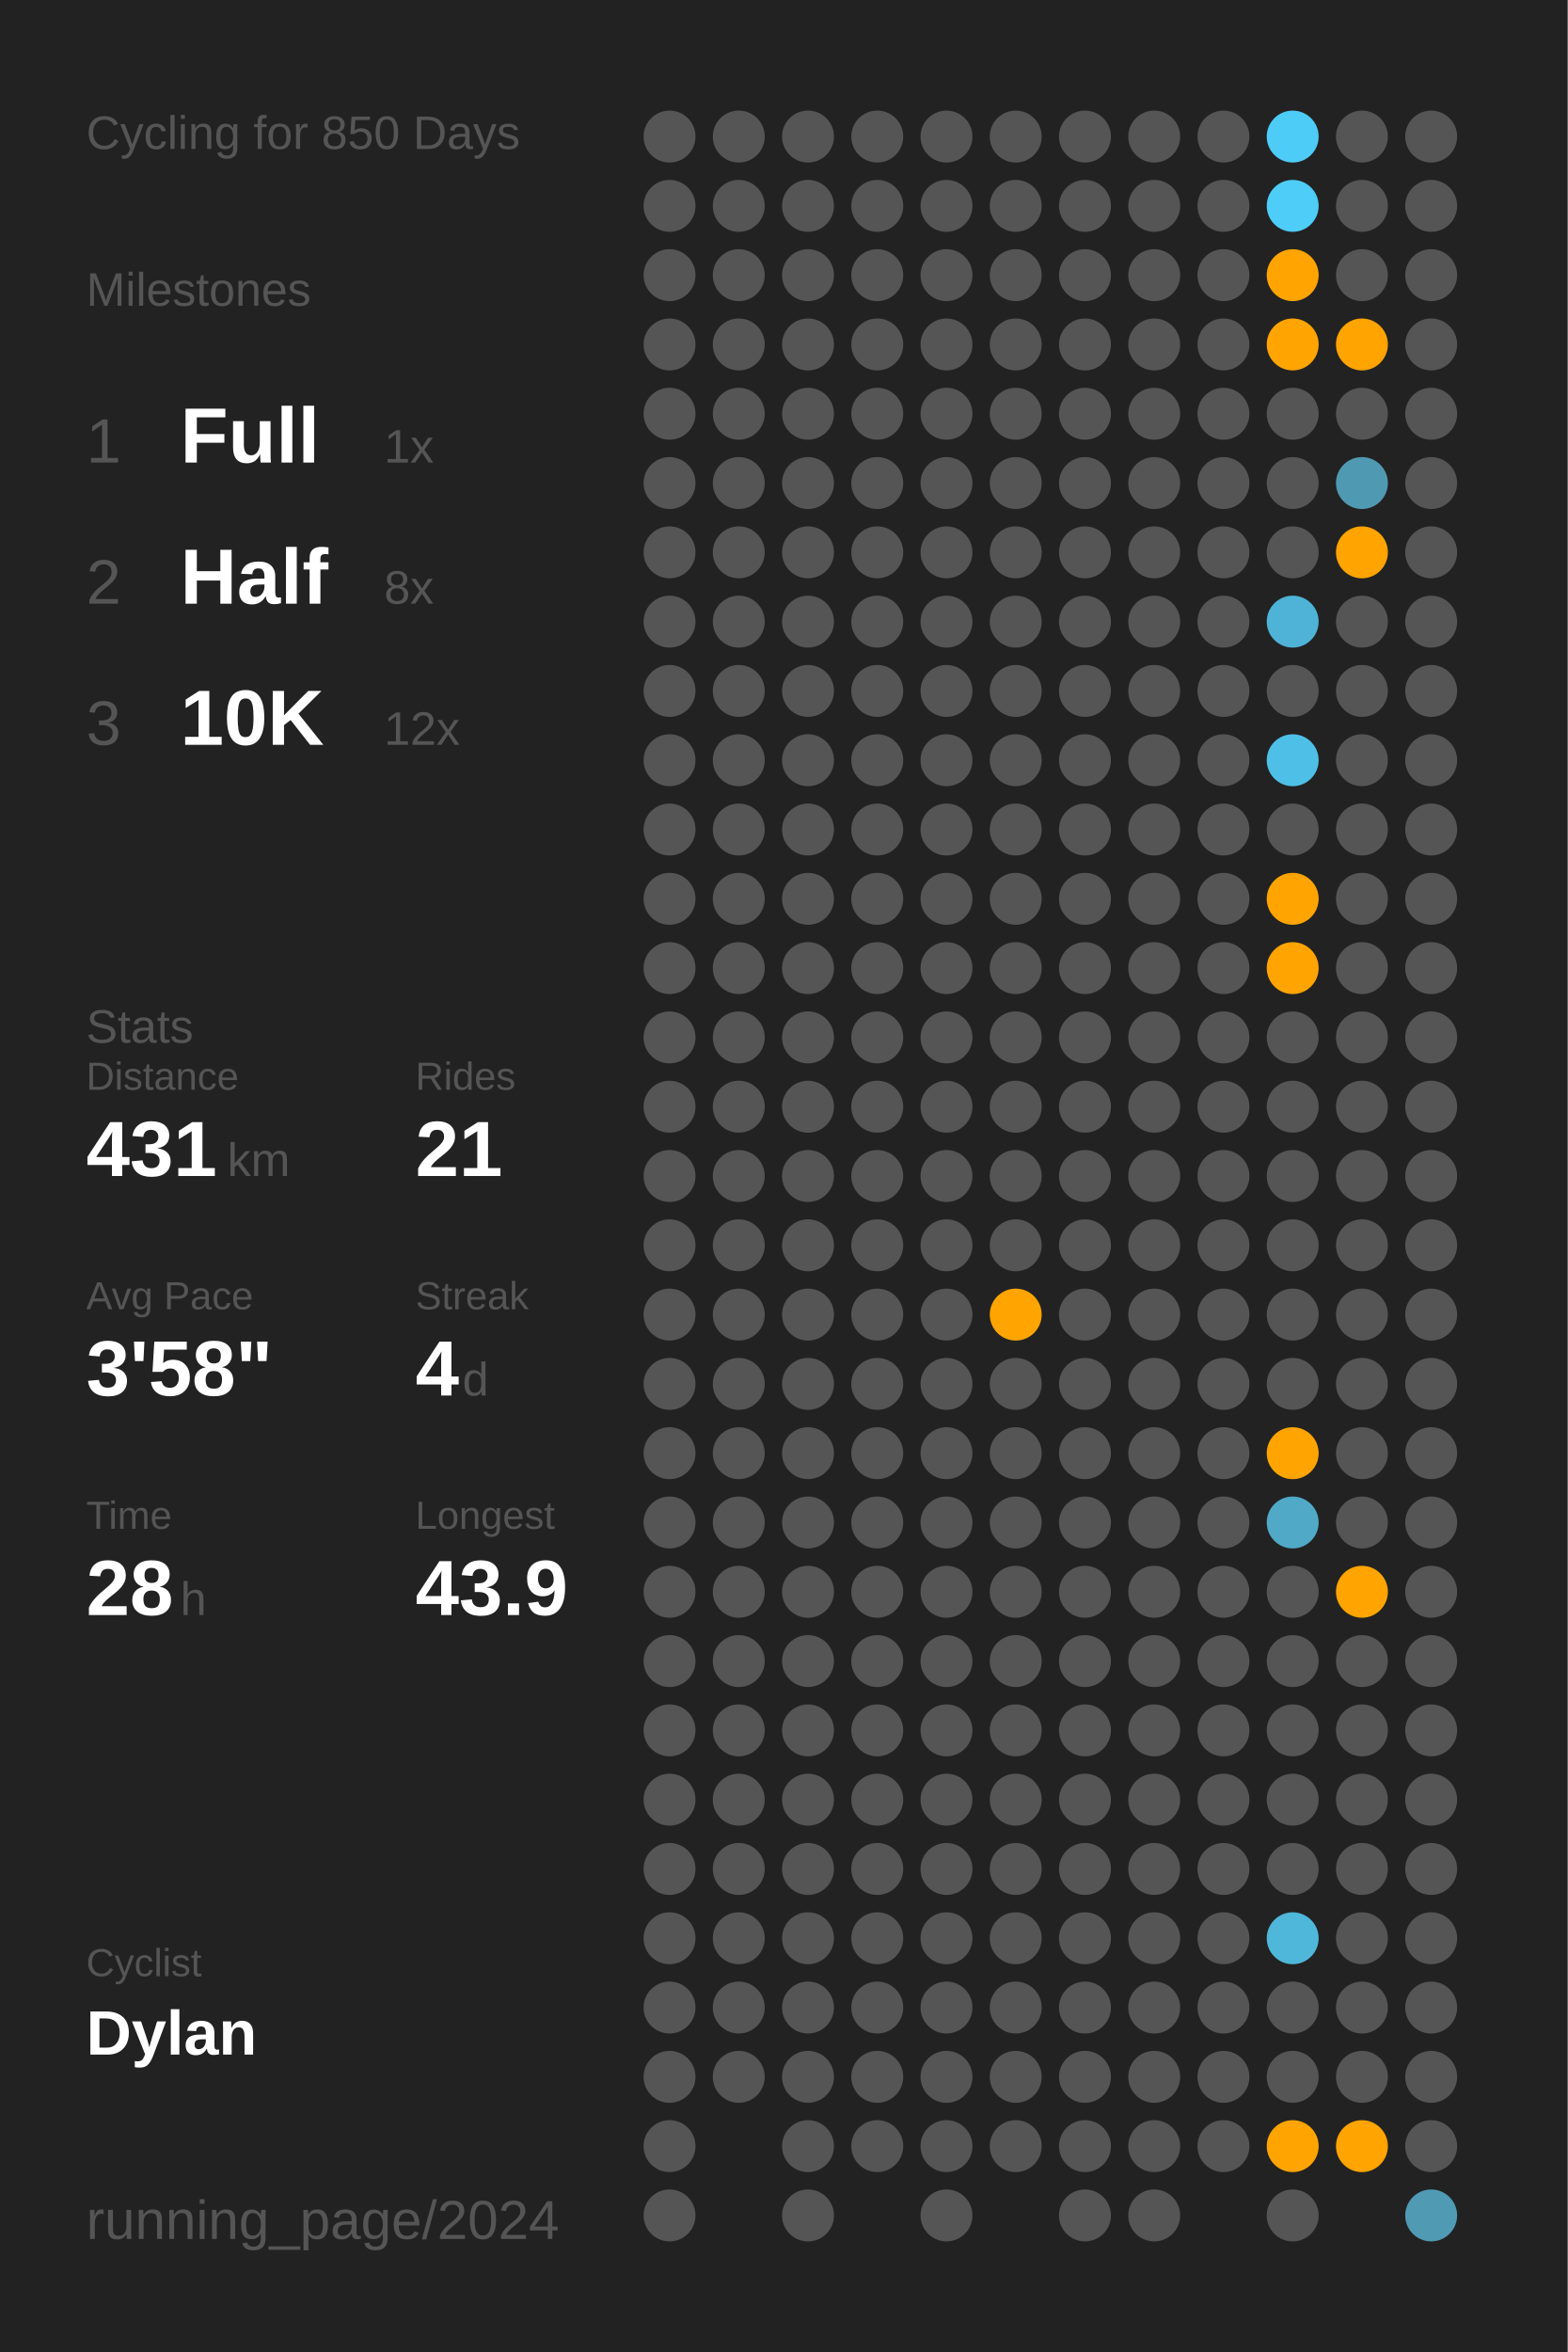
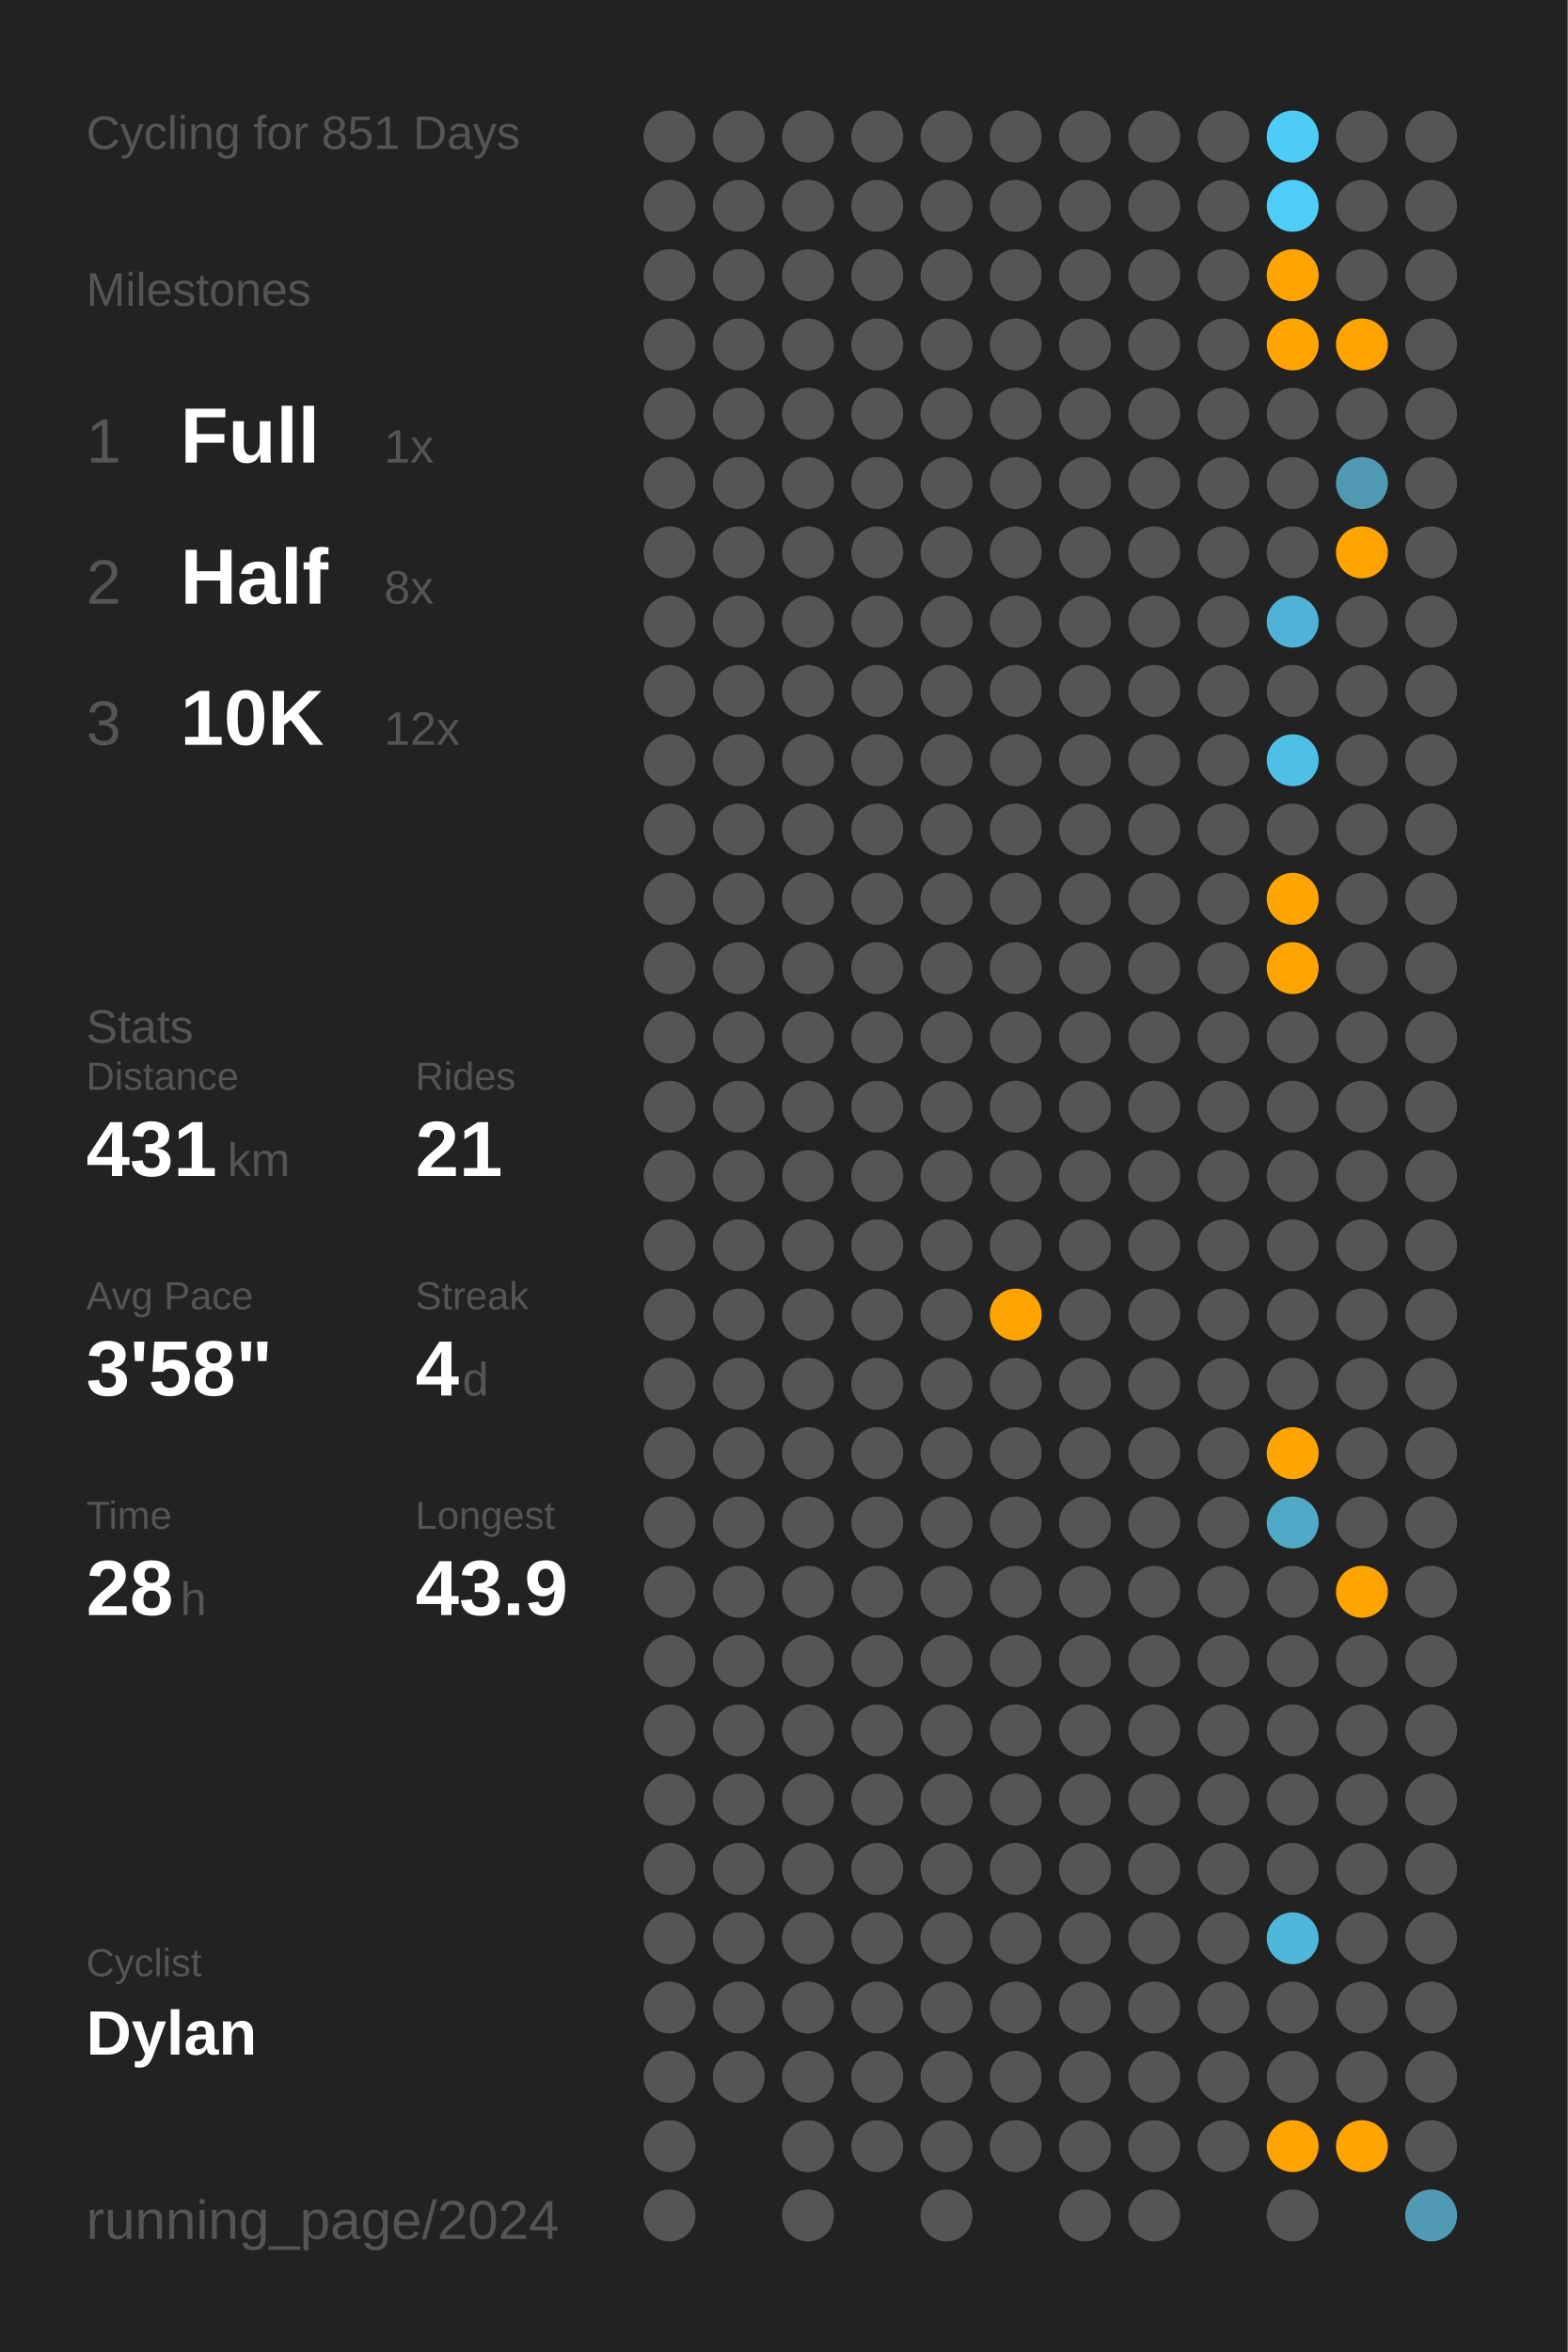
<svg xmlns="http://www.w3.org/2000/svg" baseProfile="full" class="activity-poster" data-activity-mode="cycling" data-poster-role="poster" data-poster-type="year_summary" height="300mm" version="1.1" viewBox="0,0,200,300" width="200mm">
  <defs />
  <rect class="poster-background" data-poster-role="background" fill="#222222" height="300" stroke="none" width="200" x="0" y="0" />
-   <text fill="#555555" style="font-size:6px; font-family:Arial;" x="11" y="19">Cycling for 850 Days</text>
+   <text fill="#555555" style="font-size:6px; font-family:Arial;" x="11" y="19">Cycling for 851 Days</text>
  <text fill="#555555" style="font-size:6px; font-family:Arial;" x="11" y="39">Milestones</text>
  <text fill="#555555" style="font-size:8px; font-family:Arial;" x="11" y="59">1</text>
  <text fill="#FFFFFF" style="font-size:10px; font-family:Arial; font-weight:bold;" x="23" y="59">Full</text>
  <text fill="#555555" style="font-size:6px; font-family:Arial;" x="49" y="59">1x</text>
  <text fill="#555555" style="font-size:8px; font-family:Arial;" x="11" y="77">2</text>
  <text fill="#FFFFFF" style="font-size:10px; font-family:Arial; font-weight:bold;" x="23" y="77">Half</text>
  <text fill="#555555" style="font-size:6px; font-family:Arial;" x="49" y="77">8x</text>
  <text fill="#555555" style="font-size:8px; font-family:Arial;" x="11" y="95">3</text>
  <text fill="#FFFFFF" style="font-size:10px; font-family:Arial; font-weight:bold;" x="23" y="95">10K</text>
  <text fill="#555555" style="font-size:6px; font-family:Arial;" x="49" y="95">12x</text>
  <text fill="#555555" style="font-size:6px; font-family:Arial;" x="11" y="133">Stats</text>
  <text fill="#555555" style="font-size:5px; font-family:Arial;" x="11" y="139">Distance</text>
  <text fill="#FFFFFF" style="font-size:10px; font-family:Arial; font-weight:bold;" x="11" y="150">431</text>
  <text fill="#555555" style="font-size:6px; font-family:Arial;" x="29" y="150">km</text>
  <text fill="#555555" style="font-size:5px; font-family:Arial;" x="53" y="139">Rides</text>
  <text fill="#FFFFFF" style="font-size:10px; font-family:Arial; font-weight:bold;" x="53" y="150">21</text>
  <text fill="#555555" style="font-size:5px; font-family:Arial;" x="11" y="167">Avg Pace</text>
  <text fill="#FFFFFF" style="font-size:10px; font-family:Arial; font-weight:bold;" x="11" y="178">3'58"</text>
  <text fill="#555555" style="font-size:5px; font-family:Arial;" x="53" y="167">Streak</text>
  <text fill="#FFFFFF" style="font-size:10px; font-family:Arial; font-weight:bold;" x="53" y="178">4</text>
  <text fill="#555555" style="font-size:6px; font-family:Arial;" x="59" y="178">d</text>
  <text fill="#555555" style="font-size:5px; font-family:Arial;" x="11" y="195">Time</text>
  <text fill="#FFFFFF" style="font-size:10px; font-family:Arial; font-weight:bold;" x="11" y="206">28</text>
  <text fill="#555555" style="font-size:6px; font-family:Arial;" x="23" y="206">h</text>
  <text fill="#555555" style="font-size:5px; font-family:Arial;" x="53" y="195">Longest</text>
  <text fill="#FFFFFF" style="font-size:10px; font-family:Arial; font-weight:bold;" x="53" y="206">43.9</text>
  <text fill="#555555" style="font-size:5px; font-family:Arial;" x="11" y="252.065">Cyclist</text>
  <text fill="#FFFFFF" style="font-size:8px; font-family:Arial; font-weight:bold;" x="11" y="262.065">Dylan</text>
  <text fill="#555555" style="font-size:7px; font-family:Arial;" x="11" y="285.581">running_page/2024</text>
  <circle cx="85.417" cy="17.419" fill="#555555" r="3.312" />
  <circle cx="85.417" cy="26.258" fill="#555555" r="3.312" />
  <circle cx="85.417" cy="35.097" fill="#555555" r="3.312" />
  <circle cx="85.417" cy="43.935" fill="#555555" r="3.312" />
  <circle cx="85.417" cy="52.774" fill="#555555" r="3.312" />
  <circle cx="85.417" cy="61.613" fill="#555555" r="3.312" />
  <circle cx="85.417" cy="70.452" fill="#555555" r="3.312" />
  <circle cx="85.417" cy="79.29" fill="#555555" r="3.312" />
  <circle cx="85.417" cy="88.129" fill="#555555" r="3.312" />
  <circle cx="85.417" cy="96.968" fill="#555555" r="3.312" />
  <circle cx="85.417" cy="105.806" fill="#555555" r="3.312" />
  <circle cx="85.417" cy="114.645" fill="#555555" r="3.312" />
  <circle cx="85.417" cy="123.484" fill="#555555" r="3.312" />
  <circle cx="85.417" cy="132.323" fill="#555555" r="3.312" />
  <circle cx="85.417" cy="141.161" fill="#555555" r="3.312" />
  <circle cx="85.417" cy="150" fill="#555555" r="3.312" />
  <circle cx="85.417" cy="158.839" fill="#555555" r="3.312" />
  <circle cx="85.417" cy="167.677" fill="#555555" r="3.312" />
  <circle cx="85.417" cy="176.516" fill="#555555" r="3.312" />
  <circle cx="85.417" cy="185.355" fill="#555555" r="3.312" />
  <circle cx="85.417" cy="194.194" fill="#555555" r="3.312" />
  <circle cx="85.417" cy="203.032" fill="#555555" r="3.312" />
  <circle cx="85.417" cy="211.871" fill="#555555" r="3.312" />
  <circle cx="85.417" cy="220.71" fill="#555555" r="3.312" />
  <circle cx="85.417" cy="229.548" fill="#555555" r="3.312" />
  <circle cx="85.417" cy="238.387" fill="#555555" r="3.312" />
  <circle cx="85.417" cy="247.226" fill="#555555" r="3.312" />
  <circle cx="85.417" cy="256.065" fill="#555555" r="3.312" />
  <circle cx="85.417" cy="264.903" fill="#555555" r="3.312" />
  <circle cx="85.417" cy="273.742" fill="#555555" r="3.312" />
  <circle cx="85.417" cy="282.581" fill="#555555" r="3.312" />
  <circle cx="94.25" cy="17.419" fill="#555555" r="3.312" />
  <circle cx="94.25" cy="26.258" fill="#555555" r="3.312" />
  <circle cx="94.25" cy="35.097" fill="#555555" r="3.312" />
  <circle cx="94.25" cy="43.935" fill="#555555" r="3.312" />
  <circle cx="94.25" cy="52.774" fill="#555555" r="3.312" />
  <circle cx="94.25" cy="61.613" fill="#555555" r="3.312" />
  <circle cx="94.25" cy="70.452" fill="#555555" r="3.312" />
  <circle cx="94.25" cy="79.29" fill="#555555" r="3.312" />
  <circle cx="94.25" cy="88.129" fill="#555555" r="3.312" />
  <circle cx="94.25" cy="96.968" fill="#555555" r="3.312" />
  <circle cx="94.25" cy="105.806" fill="#555555" r="3.312" />
  <circle cx="94.25" cy="114.645" fill="#555555" r="3.312" />
  <circle cx="94.25" cy="123.484" fill="#555555" r="3.312" />
  <circle cx="94.25" cy="132.323" fill="#555555" r="3.312" />
  <circle cx="94.25" cy="141.161" fill="#555555" r="3.312" />
  <circle cx="94.25" cy="150" fill="#555555" r="3.312" />
  <circle cx="94.25" cy="158.839" fill="#555555" r="3.312" />
  <circle cx="94.25" cy="167.677" fill="#555555" r="3.312" />
  <circle cx="94.25" cy="176.516" fill="#555555" r="3.312" />
  <circle cx="94.25" cy="185.355" fill="#555555" r="3.312" />
  <circle cx="94.25" cy="194.194" fill="#555555" r="3.312" />
  <circle cx="94.25" cy="203.032" fill="#555555" r="3.312" />
  <circle cx="94.25" cy="211.871" fill="#555555" r="3.312" />
  <circle cx="94.25" cy="220.71" fill="#555555" r="3.312" />
  <circle cx="94.25" cy="229.548" fill="#555555" r="3.312" />
  <circle cx="94.25" cy="238.387" fill="#555555" r="3.312" />
  <circle cx="94.25" cy="247.226" fill="#555555" r="3.312" />
  <circle cx="94.25" cy="256.065" fill="#555555" r="3.312" />
  <circle cx="94.25" cy="264.903" fill="#555555" r="3.312" />
  <circle cx="103.083" cy="17.419" fill="#555555" r="3.312" />
  <circle cx="103.083" cy="26.258" fill="#555555" r="3.312" />
  <circle cx="103.083" cy="35.097" fill="#555555" r="3.312" />
  <circle cx="103.083" cy="43.935" fill="#555555" r="3.312" />
  <circle cx="103.083" cy="52.774" fill="#555555" r="3.312" />
  <circle cx="103.083" cy="61.613" fill="#555555" r="3.312" />
  <circle cx="103.083" cy="70.452" fill="#555555" r="3.312" />
  <circle cx="103.083" cy="79.29" fill="#555555" r="3.312" />
  <circle cx="103.083" cy="88.129" fill="#555555" r="3.312" />
  <circle cx="103.083" cy="96.968" fill="#555555" r="3.312" />
  <circle cx="103.083" cy="105.806" fill="#555555" r="3.312" />
  <circle cx="103.083" cy="114.645" fill="#555555" r="3.312" />
  <circle cx="103.083" cy="123.484" fill="#555555" r="3.312" />
  <circle cx="103.083" cy="132.323" fill="#555555" r="3.312" />
  <circle cx="103.083" cy="141.161" fill="#555555" r="3.312" />
  <circle cx="103.083" cy="150" fill="#555555" r="3.312" />
  <circle cx="103.083" cy="158.839" fill="#555555" r="3.312" />
  <circle cx="103.083" cy="167.677" fill="#555555" r="3.312" />
  <circle cx="103.083" cy="176.516" fill="#555555" r="3.312" />
  <circle cx="103.083" cy="185.355" fill="#555555" r="3.312" />
  <circle cx="103.083" cy="194.194" fill="#555555" r="3.312" />
  <circle cx="103.083" cy="203.032" fill="#555555" r="3.312" />
  <circle cx="103.083" cy="211.871" fill="#555555" r="3.312" />
  <circle cx="103.083" cy="220.71" fill="#555555" r="3.312" />
  <circle cx="103.083" cy="229.548" fill="#555555" r="3.312" />
  <circle cx="103.083" cy="238.387" fill="#555555" r="3.312" />
  <circle cx="103.083" cy="247.226" fill="#555555" r="3.312" />
  <circle cx="103.083" cy="256.065" fill="#555555" r="3.312" />
  <circle cx="103.083" cy="264.903" fill="#555555" r="3.312" />
  <circle cx="103.083" cy="273.742" fill="#555555" r="3.312" />
  <circle cx="103.083" cy="282.581" fill="#555555" r="3.312" />
  <circle cx="111.917" cy="17.419" fill="#555555" r="3.312" />
  <circle cx="111.917" cy="26.258" fill="#555555" r="3.312" />
  <circle cx="111.917" cy="35.097" fill="#555555" r="3.312" />
  <circle cx="111.917" cy="43.935" fill="#555555" r="3.312" />
  <circle cx="111.917" cy="52.774" fill="#555555" r="3.312" />
  <circle cx="111.917" cy="61.613" fill="#555555" r="3.312" />
  <circle cx="111.917" cy="70.452" fill="#555555" r="3.312" />
  <circle cx="111.917" cy="79.29" fill="#555555" r="3.312" />
  <circle cx="111.917" cy="88.129" fill="#555555" r="3.312" />
  <circle cx="111.917" cy="96.968" fill="#555555" r="3.312" />
  <circle cx="111.917" cy="105.806" fill="#555555" r="3.312" />
  <circle cx="111.917" cy="114.645" fill="#555555" r="3.312" />
  <circle cx="111.917" cy="123.484" fill="#555555" r="3.312" />
  <circle cx="111.917" cy="132.323" fill="#555555" r="3.312" />
  <circle cx="111.917" cy="141.161" fill="#555555" r="3.312" />
  <circle cx="111.917" cy="150" fill="#555555" r="3.312" />
  <circle cx="111.917" cy="158.839" fill="#555555" r="3.312" />
  <circle cx="111.917" cy="167.677" fill="#555555" r="3.312" />
  <circle cx="111.917" cy="176.516" fill="#555555" r="3.312" />
  <circle cx="111.917" cy="185.355" fill="#555555" r="3.312" />
  <circle cx="111.917" cy="194.194" fill="#555555" r="3.312" />
  <circle cx="111.917" cy="203.032" fill="#555555" r="3.312" />
  <circle cx="111.917" cy="211.871" fill="#555555" r="3.312" />
  <circle cx="111.917" cy="220.71" fill="#555555" r="3.312" />
  <circle cx="111.917" cy="229.548" fill="#555555" r="3.312" />
  <circle cx="111.917" cy="238.387" fill="#555555" r="3.312" />
  <circle cx="111.917" cy="247.226" fill="#555555" r="3.312" />
  <circle cx="111.917" cy="256.065" fill="#555555" r="3.312" />
  <circle cx="111.917" cy="264.903" fill="#555555" r="3.312" />
  <circle cx="111.917" cy="273.742" fill="#555555" r="3.312" />
  <circle cx="120.75" cy="17.419" fill="#555555" r="3.312" />
  <circle cx="120.75" cy="26.258" fill="#555555" r="3.312" />
  <circle cx="120.75" cy="35.097" fill="#555555" r="3.312" />
  <circle cx="120.75" cy="43.935" fill="#555555" r="3.312" />
  <circle cx="120.75" cy="52.774" fill="#555555" r="3.312" />
  <circle cx="120.75" cy="61.613" fill="#555555" r="3.312" />
  <circle cx="120.75" cy="70.452" fill="#555555" r="3.312" />
  <circle cx="120.75" cy="79.29" fill="#555555" r="3.312" />
  <circle cx="120.75" cy="88.129" fill="#555555" r="3.312" />
  <circle cx="120.75" cy="96.968" fill="#555555" r="3.312" />
  <circle cx="120.75" cy="105.806" fill="#555555" r="3.312" />
  <circle cx="120.75" cy="114.645" fill="#555555" r="3.312" />
  <circle cx="120.75" cy="123.484" fill="#555555" r="3.312" />
  <circle cx="120.75" cy="132.323" fill="#555555" r="3.312" />
  <circle cx="120.75" cy="141.161" fill="#555555" r="3.312" />
  <circle cx="120.75" cy="150" fill="#555555" r="3.312" />
  <circle cx="120.75" cy="158.839" fill="#555555" r="3.312" />
  <circle cx="120.75" cy="167.677" fill="#555555" r="3.312" />
  <circle cx="120.75" cy="176.516" fill="#555555" r="3.312" />
  <circle cx="120.75" cy="185.355" fill="#555555" r="3.312" />
  <circle cx="120.75" cy="194.194" fill="#555555" r="3.312" />
  <circle cx="120.75" cy="203.032" fill="#555555" r="3.312" />
  <circle cx="120.75" cy="211.871" fill="#555555" r="3.312" />
  <circle cx="120.75" cy="220.71" fill="#555555" r="3.312" />
  <circle cx="120.75" cy="229.548" fill="#555555" r="3.312" />
  <circle cx="120.75" cy="238.387" fill="#555555" r="3.312" />
  <circle cx="120.75" cy="247.226" fill="#555555" r="3.312" />
  <circle cx="120.75" cy="256.065" fill="#555555" r="3.312" />
  <circle cx="120.75" cy="264.903" fill="#555555" r="3.312" />
  <circle cx="120.75" cy="273.742" fill="#555555" r="3.312" />
  <circle cx="120.75" cy="282.581" fill="#555555" r="3.312" />
  <circle cx="129.583" cy="17.419" fill="#555555" r="3.312" />
  <circle cx="129.583" cy="26.258" fill="#555555" r="3.312" />
  <circle cx="129.583" cy="35.097" fill="#555555" r="3.312" />
  <circle cx="129.583" cy="43.935" fill="#555555" r="3.312" />
  <circle cx="129.583" cy="52.774" fill="#555555" r="3.312" />
  <circle cx="129.583" cy="61.613" fill="#555555" r="3.312" />
  <circle cx="129.583" cy="70.452" fill="#555555" r="3.312" />
  <circle cx="129.583" cy="79.29" fill="#555555" r="3.312" />
  <circle cx="129.583" cy="88.129" fill="#555555" r="3.312" />
  <circle cx="129.583" cy="96.968" fill="#555555" r="3.312" />
  <circle cx="129.583" cy="105.806" fill="#555555" r="3.312" />
  <circle cx="129.583" cy="114.645" fill="#555555" r="3.312" />
  <circle cx="129.583" cy="123.484" fill="#555555" r="3.312" />
  <circle cx="129.583" cy="132.323" fill="#555555" r="3.312" />
  <circle cx="129.583" cy="141.161" fill="#555555" r="3.312" />
  <circle cx="129.583" cy="150" fill="#555555" r="3.312" />
  <circle cx="129.583" cy="158.839" fill="#555555" r="3.312" />
  <circle cx="129.583" cy="167.677" fill="#ffa400" r="3.312" />
  <circle cx="129.583" cy="176.516" fill="#555555" r="3.312" />
  <circle cx="129.583" cy="185.355" fill="#555555" r="3.312" />
  <circle cx="129.583" cy="194.194" fill="#555555" r="3.312" />
  <circle cx="129.583" cy="203.032" fill="#555555" r="3.312" />
  <circle cx="129.583" cy="211.871" fill="#555555" r="3.312" />
  <circle cx="129.583" cy="220.71" fill="#555555" r="3.312" />
  <circle cx="129.583" cy="229.548" fill="#555555" r="3.312" />
  <circle cx="129.583" cy="238.387" fill="#555555" r="3.312" />
  <circle cx="129.583" cy="247.226" fill="#555555" r="3.312" />
  <circle cx="129.583" cy="256.065" fill="#555555" r="3.312" />
  <circle cx="129.583" cy="264.903" fill="#555555" r="3.312" />
  <circle cx="129.583" cy="273.742" fill="#555555" r="3.312" />
  <circle cx="138.417" cy="17.419" fill="#555555" r="3.312" />
  <circle cx="138.417" cy="26.258" fill="#555555" r="3.312" />
  <circle cx="138.417" cy="35.097" fill="#555555" r="3.312" />
  <circle cx="138.417" cy="43.935" fill="#555555" r="3.312" />
  <circle cx="138.417" cy="52.774" fill="#555555" r="3.312" />
  <circle cx="138.417" cy="61.613" fill="#555555" r="3.312" />
  <circle cx="138.417" cy="70.452" fill="#555555" r="3.312" />
  <circle cx="138.417" cy="79.29" fill="#555555" r="3.312" />
  <circle cx="138.417" cy="88.129" fill="#555555" r="3.312" />
  <circle cx="138.417" cy="96.968" fill="#555555" r="3.312" />
  <circle cx="138.417" cy="105.806" fill="#555555" r="3.312" />
  <circle cx="138.417" cy="114.645" fill="#555555" r="3.312" />
  <circle cx="138.417" cy="123.484" fill="#555555" r="3.312" />
  <circle cx="138.417" cy="132.323" fill="#555555" r="3.312" />
  <circle cx="138.417" cy="141.161" fill="#555555" r="3.312" />
  <circle cx="138.417" cy="150" fill="#555555" r="3.312" />
  <circle cx="138.417" cy="158.839" fill="#555555" r="3.312" />
  <circle cx="138.417" cy="167.677" fill="#555555" r="3.312" />
  <circle cx="138.417" cy="176.516" fill="#555555" r="3.312" />
  <circle cx="138.417" cy="185.355" fill="#555555" r="3.312" />
  <circle cx="138.417" cy="194.194" fill="#555555" r="3.312" />
  <circle cx="138.417" cy="203.032" fill="#555555" r="3.312" />
  <circle cx="138.417" cy="211.871" fill="#555555" r="3.312" />
  <circle cx="138.417" cy="220.71" fill="#555555" r="3.312" />
  <circle cx="138.417" cy="229.548" fill="#555555" r="3.312" />
  <circle cx="138.417" cy="238.387" fill="#555555" r="3.312" />
  <circle cx="138.417" cy="247.226" fill="#555555" r="3.312" />
  <circle cx="138.417" cy="256.065" fill="#555555" r="3.312" />
  <circle cx="138.417" cy="264.903" fill="#555555" r="3.312" />
  <circle cx="138.417" cy="273.742" fill="#555555" r="3.312" />
  <circle cx="138.417" cy="282.581" fill="#555555" r="3.312" />
  <circle cx="147.25" cy="17.419" fill="#555555" r="3.312" />
  <circle cx="147.25" cy="26.258" fill="#555555" r="3.312" />
  <circle cx="147.25" cy="35.097" fill="#555555" r="3.312" />
  <circle cx="147.25" cy="43.935" fill="#555555" r="3.312" />
  <circle cx="147.25" cy="52.774" fill="#555555" r="3.312" />
  <circle cx="147.25" cy="61.613" fill="#555555" r="3.312" />
  <circle cx="147.25" cy="70.452" fill="#555555" r="3.312" />
  <circle cx="147.25" cy="79.29" fill="#555555" r="3.312" />
  <circle cx="147.25" cy="88.129" fill="#555555" r="3.312" />
  <circle cx="147.25" cy="96.968" fill="#555555" r="3.312" />
  <circle cx="147.25" cy="105.806" fill="#555555" r="3.312" />
  <circle cx="147.25" cy="114.645" fill="#555555" r="3.312" />
  <circle cx="147.25" cy="123.484" fill="#555555" r="3.312" />
  <circle cx="147.25" cy="132.323" fill="#555555" r="3.312" />
  <circle cx="147.25" cy="141.161" fill="#555555" r="3.312" />
  <circle cx="147.25" cy="150" fill="#555555" r="3.312" />
  <circle cx="147.25" cy="158.839" fill="#555555" r="3.312" />
  <circle cx="147.25" cy="167.677" fill="#555555" r="3.312" />
  <circle cx="147.25" cy="176.516" fill="#555555" r="3.312" />
  <circle cx="147.25" cy="185.355" fill="#555555" r="3.312" />
  <circle cx="147.25" cy="194.194" fill="#555555" r="3.312" />
  <circle cx="147.25" cy="203.032" fill="#555555" r="3.312" />
  <circle cx="147.25" cy="211.871" fill="#555555" r="3.312" />
  <circle cx="147.25" cy="220.71" fill="#555555" r="3.312" />
  <circle cx="147.25" cy="229.548" fill="#555555" r="3.312" />
  <circle cx="147.25" cy="238.387" fill="#555555" r="3.312" />
  <circle cx="147.25" cy="247.226" fill="#555555" r="3.312" />
  <circle cx="147.25" cy="256.065" fill="#555555" r="3.312" />
  <circle cx="147.25" cy="264.903" fill="#555555" r="3.312" />
  <circle cx="147.25" cy="273.742" fill="#555555" r="3.312" />
  <circle cx="147.25" cy="282.581" fill="#555555" r="3.312" />
  <circle cx="156.083" cy="17.419" fill="#555555" r="3.312" />
  <circle cx="156.083" cy="26.258" fill="#555555" r="3.312" />
  <circle cx="156.083" cy="35.097" fill="#555555" r="3.312" />
  <circle cx="156.083" cy="43.935" fill="#555555" r="3.312" />
  <circle cx="156.083" cy="52.774" fill="#555555" r="3.312" />
  <circle cx="156.083" cy="61.613" fill="#555555" r="3.312" />
  <circle cx="156.083" cy="70.452" fill="#555555" r="3.312" />
  <circle cx="156.083" cy="79.29" fill="#555555" r="3.312" />
  <circle cx="156.083" cy="88.129" fill="#555555" r="3.312" />
  <circle cx="156.083" cy="96.968" fill="#555555" r="3.312" />
  <circle cx="156.083" cy="105.806" fill="#555555" r="3.312" />
  <circle cx="156.083" cy="114.645" fill="#555555" r="3.312" />
  <circle cx="156.083" cy="123.484" fill="#555555" r="3.312" />
  <circle cx="156.083" cy="132.323" fill="#555555" r="3.312" />
  <circle cx="156.083" cy="141.161" fill="#555555" r="3.312" />
  <circle cx="156.083" cy="150" fill="#555555" r="3.312" />
  <circle cx="156.083" cy="158.839" fill="#555555" r="3.312" />
  <circle cx="156.083" cy="167.677" fill="#555555" r="3.312" />
  <circle cx="156.083" cy="176.516" fill="#555555" r="3.312" />
  <circle cx="156.083" cy="185.355" fill="#555555" r="3.312" />
  <circle cx="156.083" cy="194.194" fill="#555555" r="3.312" />
  <circle cx="156.083" cy="203.032" fill="#555555" r="3.312" />
  <circle cx="156.083" cy="211.871" fill="#555555" r="3.312" />
  <circle cx="156.083" cy="220.71" fill="#555555" r="3.312" />
  <circle cx="156.083" cy="229.548" fill="#555555" r="3.312" />
  <circle cx="156.083" cy="238.387" fill="#555555" r="3.312" />
  <circle cx="156.083" cy="247.226" fill="#555555" r="3.312" />
  <circle cx="156.083" cy="256.065" fill="#555555" r="3.312" />
  <circle cx="156.083" cy="264.903" fill="#555555" r="3.312" />
  <circle cx="156.083" cy="273.742" fill="#555555" r="3.312" />
  <circle cx="164.917" cy="17.419" fill="#4dccf7" r="3.312" />
  <circle cx="164.917" cy="26.258" fill="#4dcdf8" r="3.312" />
  <circle cx="164.917" cy="35.097" fill="#ffa400" r="3.312" />
  <circle cx="164.917" cy="43.935" fill="#ffa400" r="3.312" />
  <circle cx="164.917" cy="52.774" fill="#555555" r="3.312" />
  <circle cx="164.917" cy="61.613" fill="#555555" r="3.312" />
  <circle cx="164.917" cy="70.452" fill="#555555" r="3.312" />
  <circle cx="164.917" cy="79.29" fill="#4eb3d6" r="3.312" />
  <circle cx="164.917" cy="88.129" fill="#555555" r="3.312" />
  <circle cx="164.917" cy="96.968" fill="#4ec0e7" r="3.312" />
  <circle cx="164.917" cy="105.806" fill="#555555" r="3.312" />
  <circle cx="164.917" cy="114.645" fill="#ffa400" r="3.312" />
  <circle cx="164.917" cy="123.484" fill="#ffa400" r="3.312" />
  <circle cx="164.917" cy="132.323" fill="#555555" r="3.312" />
  <circle cx="164.917" cy="141.161" fill="#555555" r="3.312" />
  <circle cx="164.917" cy="150" fill="#555555" r="3.312" />
  <circle cx="164.917" cy="158.839" fill="#555555" r="3.312" />
  <circle cx="164.917" cy="167.677" fill="#555555" r="3.312" />
  <circle cx="164.917" cy="176.516" fill="#555555" r="3.312" />
  <circle cx="164.917" cy="185.355" fill="#ffa400" r="3.312" />
  <circle cx="164.917" cy="194.194" fill="#4fa9c7" r="3.312" />
  <circle cx="164.917" cy="203.032" fill="#555555" r="3.312" />
  <circle cx="164.917" cy="211.871" fill="#555555" r="3.312" />
  <circle cx="164.917" cy="220.71" fill="#555555" r="3.312" />
  <circle cx="164.917" cy="229.548" fill="#555555" r="3.312" />
  <circle cx="164.917" cy="238.387" fill="#555555" r="3.312" />
  <circle cx="164.917" cy="247.226" fill="#4eb7da" r="3.312" />
  <circle cx="164.917" cy="256.065" fill="#555555" r="3.312" />
  <circle cx="164.917" cy="264.903" fill="#555555" r="3.312" />
  <circle cx="164.917" cy="273.742" fill="#ffa400" r="3.312" />
  <circle cx="164.917" cy="282.581" fill="#555555" r="3.312" />
  <circle cx="173.75" cy="17.419" fill="#555555" r="3.312" />
  <circle cx="173.75" cy="26.258" fill="#555555" r="3.312" />
  <circle cx="173.75" cy="35.097" fill="#555555" r="3.312" />
  <circle cx="173.75" cy="43.935" fill="#ffa400" r="3.312" />
  <circle cx="173.75" cy="52.774" fill="#555555" r="3.312" />
  <circle cx="173.75" cy="61.613" fill="#5099b2" r="3.312" />
  <circle cx="173.75" cy="70.452" fill="#ffa400" r="3.312" />
  <circle cx="173.75" cy="79.29" fill="#555555" r="3.312" />
  <circle cx="173.75" cy="88.129" fill="#555555" r="3.312" />
  <circle cx="173.75" cy="96.968" fill="#555555" r="3.312" />
  <circle cx="173.75" cy="105.806" fill="#555555" r="3.312" />
  <circle cx="173.75" cy="114.645" fill="#555555" r="3.312" />
  <circle cx="173.75" cy="123.484" fill="#555555" r="3.312" />
  <circle cx="173.75" cy="132.323" fill="#555555" r="3.312" />
  <circle cx="173.75" cy="141.161" fill="#555555" r="3.312" />
  <circle cx="173.75" cy="150" fill="#555555" r="3.312" />
  <circle cx="173.75" cy="158.839" fill="#555555" r="3.312" />
  <circle cx="173.75" cy="167.677" fill="#555555" r="3.312" />
  <circle cx="173.75" cy="176.516" fill="#555555" r="3.312" />
  <circle cx="173.75" cy="185.355" fill="#555555" r="3.312" />
  <circle cx="173.75" cy="194.194" fill="#555555" r="3.312" />
  <circle cx="173.75" cy="203.032" fill="#ffa400" r="3.312" />
  <circle cx="173.75" cy="211.871" fill="#555555" r="3.312" />
  <circle cx="173.75" cy="220.71" fill="#555555" r="3.312" />
  <circle cx="173.75" cy="229.548" fill="#555555" r="3.312" />
  <circle cx="173.75" cy="238.387" fill="#555555" r="3.312" />
  <circle cx="173.75" cy="247.226" fill="#555555" r="3.312" />
  <circle cx="173.75" cy="256.065" fill="#555555" r="3.312" />
  <circle cx="173.75" cy="264.903" fill="#555555" r="3.312" />
  <circle cx="173.75" cy="273.742" fill="#ffa400" r="3.312" />
  <circle cx="182.583" cy="17.419" fill="#555555" r="3.312" />
  <circle cx="182.583" cy="26.258" fill="#555555" r="3.312" />
  <circle cx="182.583" cy="35.097" fill="#555555" r="3.312" />
  <circle cx="182.583" cy="43.935" fill="#555555" r="3.312" />
  <circle cx="182.583" cy="52.774" fill="#555555" r="3.312" />
  <circle cx="182.583" cy="61.613" fill="#555555" r="3.312" />
  <circle cx="182.583" cy="70.452" fill="#555555" r="3.312" />
  <circle cx="182.583" cy="79.29" fill="#555555" r="3.312" />
  <circle cx="182.583" cy="88.129" fill="#555555" r="3.312" />
  <circle cx="182.583" cy="96.968" fill="#555555" r="3.312" />
  <circle cx="182.583" cy="105.806" fill="#555555" r="3.312" />
  <circle cx="182.583" cy="114.645" fill="#555555" r="3.312" />
  <circle cx="182.583" cy="123.484" fill="#555555" r="3.312" />
  <circle cx="182.583" cy="132.323" fill="#555555" r="3.312" />
  <circle cx="182.583" cy="141.161" fill="#555555" r="3.312" />
  <circle cx="182.583" cy="150" fill="#555555" r="3.312" />
  <circle cx="182.583" cy="158.839" fill="#555555" r="3.312" />
  <circle cx="182.583" cy="167.677" fill="#555555" r="3.312" />
  <circle cx="182.583" cy="176.516" fill="#555555" r="3.312" />
  <circle cx="182.583" cy="185.355" fill="#555555" r="3.312" />
  <circle cx="182.583" cy="194.194" fill="#555555" r="3.312" />
  <circle cx="182.583" cy="203.032" fill="#555555" r="3.312" />
  <circle cx="182.583" cy="211.871" fill="#555555" r="3.312" />
  <circle cx="182.583" cy="220.71" fill="#555555" r="3.312" />
  <circle cx="182.583" cy="229.548" fill="#555555" r="3.312" />
  <circle cx="182.583" cy="238.387" fill="#555555" r="3.312" />
  <circle cx="182.583" cy="247.226" fill="#555555" r="3.312" />
  <circle cx="182.583" cy="256.065" fill="#555555" r="3.312" />
  <circle cx="182.583" cy="264.903" fill="#555555" r="3.312" />
  <circle cx="182.583" cy="273.742" fill="#555555" r="3.312" />
  <circle cx="182.583" cy="282.581" fill="#509ab3" r="3.312" />
</svg>
